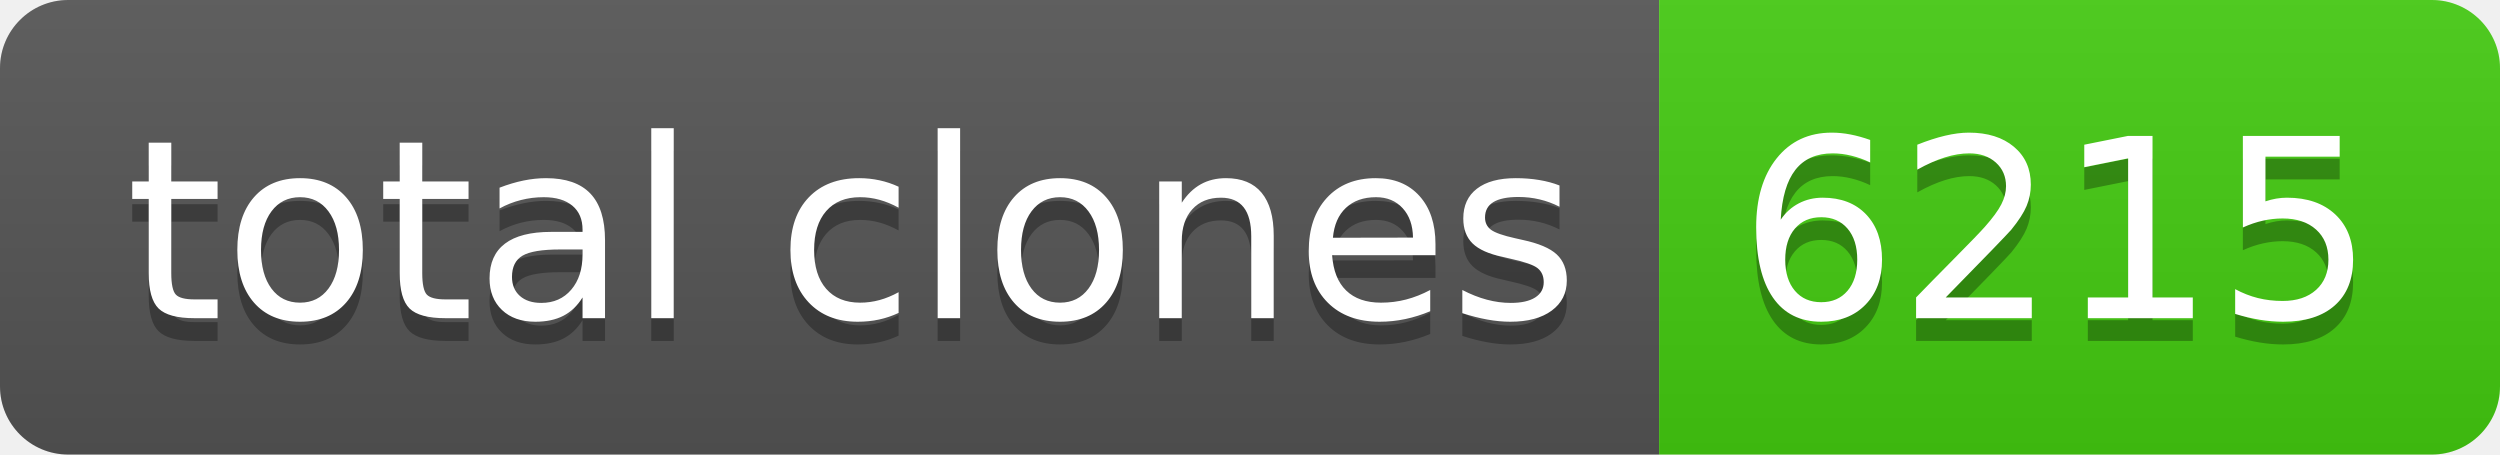
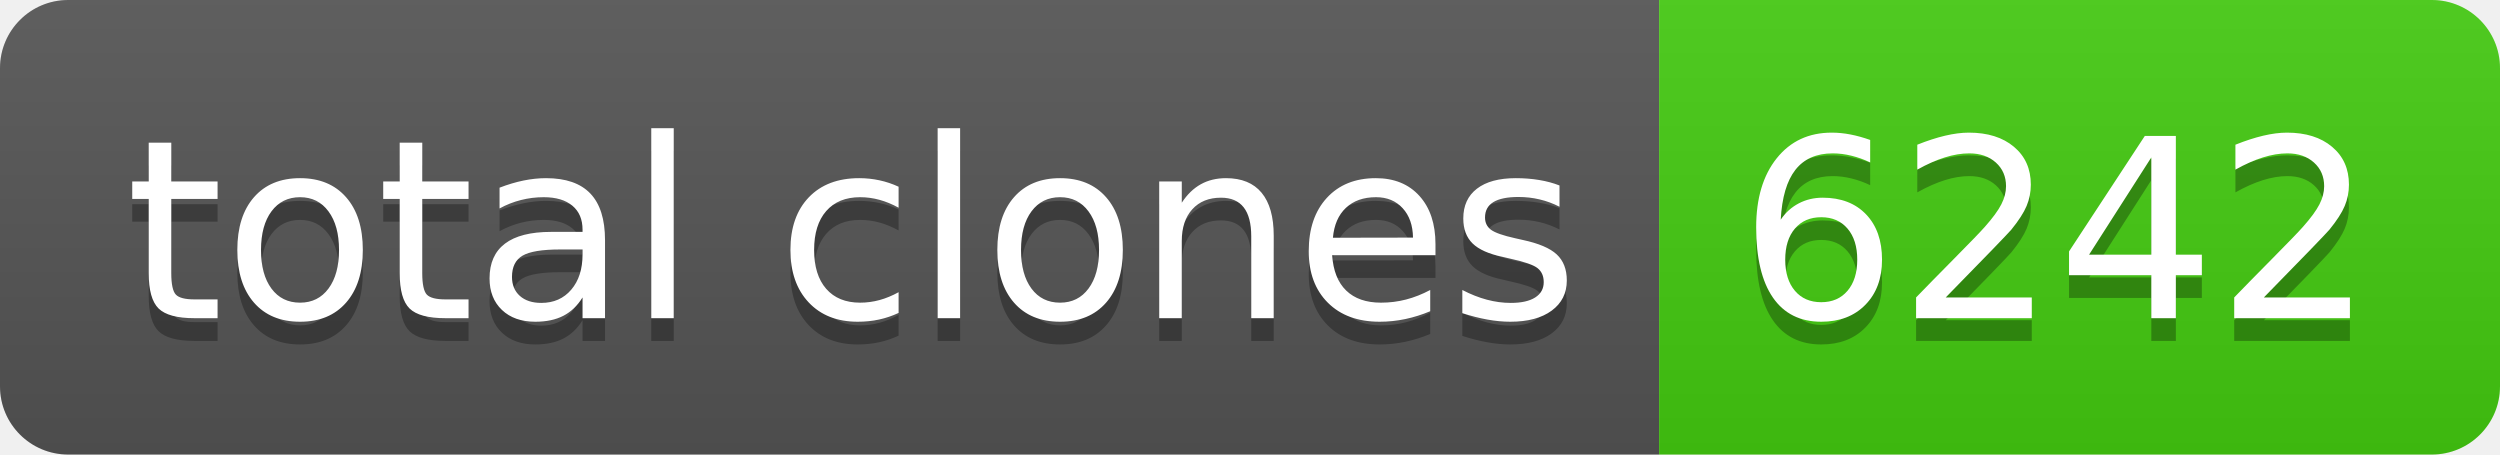
- <svg xmlns="http://www.w3.org/2000/svg" width="110" height="20" role="img" aria-label="total clones: 6215">
+ <svg xmlns="http://www.w3.org/2000/svg" width="110" height="20" role="img" aria-label="total clones: 6242">
  <linearGradient id="s" x2="0" y2="100%">
    <stop offset="0" stop-color="#bbb" stop-opacity=".1" />
    <stop offset="1" stop-opacity=".1" />
  </linearGradient>
  <clipPath id="r">
    <rect width="110" height="20" rx="3" fill="#fff" />
  </clipPath>
  <g clip-path="url(#r)">
    <rect width="73" height="20" fill="#555" />
    <rect x="73" width="37" height="20" fill="#4c1" />
    <rect width="110" height="20" fill="url(#s)" />
  </g>
  <g fill="#fff" text-anchor="middle" font-family="Verdana,Geneva,DejaVu Sans,sans-serif" text-rendering="geometricPrecision" font-size="110">
    <text aria-hidden="true" x="375" y="150" fill="#010101" fill-opacity=".3" transform="scale(.1)" textLength="630">total clones</text>
    <text x="375" y="140" transform="scale(.1)" fill="#fff" textLength="630">total clones</text>
-     <text aria-hidden="true" x="905" y="150" fill="#010101" fill-opacity=".3" transform="scale(.1)" textLength="270">6215</text>
-     <text x="905" y="140" transform="scale(.1)" fill="#fff" textLength="270">6215</text>
+     <text aria-hidden="true" x="905" y="150" fill="#010101" fill-opacity=".3" transform="scale(.1)" textLength="270">6242</text>
+     <text x="905" y="140" transform="scale(.1)" fill="#fff" textLength="270">6242</text>
  </g>
</svg>
